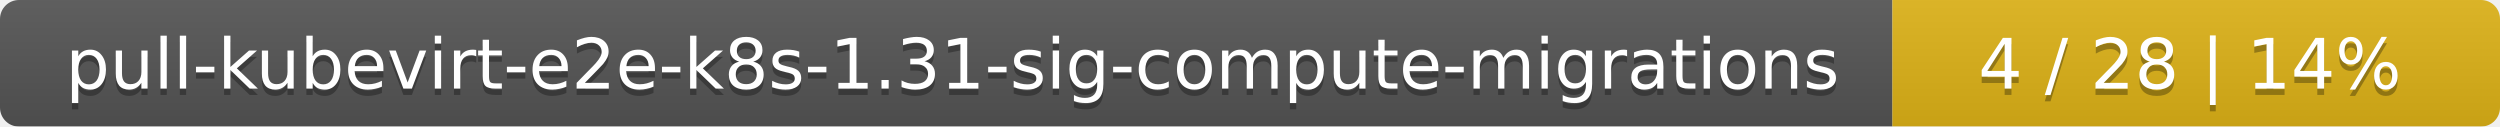
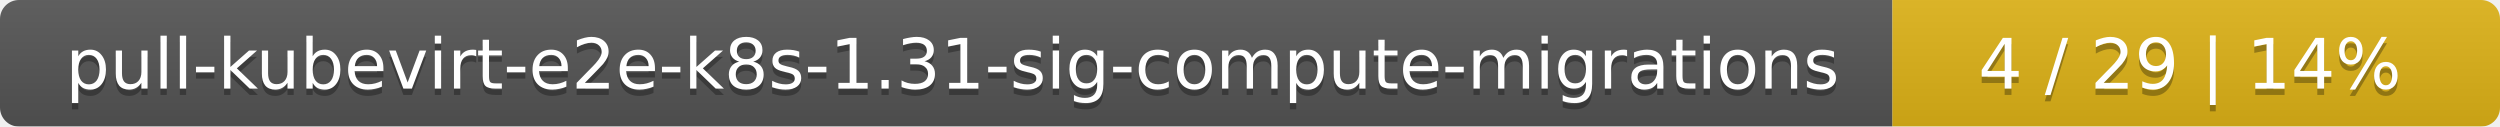
<svg xmlns="http://www.w3.org/2000/svg" width="395" height="20">
  <linearGradient id="smooth" x2="0" y2="100%">
    <stop offset="0" stop-color="#bbb" stop-opacity=".1" />
    <stop offset="1" stop-opacity=".1" />
  </linearGradient>
  <mask id="round">
    <rect width="395" height="20" rx="3" fill="#fff" />
  </mask>
  <g mask="url(#round)">
    <rect width="299" height="20" fill="#555" />
    <rect x="299" width="96" height="20" fill="#dfb317" />
    <rect width="395" height="20" fill="url(#smooth)" />
  </g>
  <g fill="#fff" text-anchor="middle" font-family="DejaVu Sans,Verdana,Geneva,sans-serif" font-size="11">
    <text x="150.5" y="15" fill="#010101" fill-opacity=".3">pull-kubevirt-e2e-k8s-1.31-sig-compute-migrations</text>
    <text x="150.5" y="14">pull-kubevirt-e2e-k8s-1.31-sig-compute-migrations</text>
-     <text x="346" y="15" fill="#010101" fill-opacity=".3">4 / 28    |    14%</text>
-     <text x="346" y="14">4 / 28    |    14%</text>
+     <text x="346" y="15" fill="#010101" fill-opacity=".3">4 / 29    |    14%</text>
+     <text x="346" y="14">4 / 29    |    14%</text>
  </g>
</svg>
